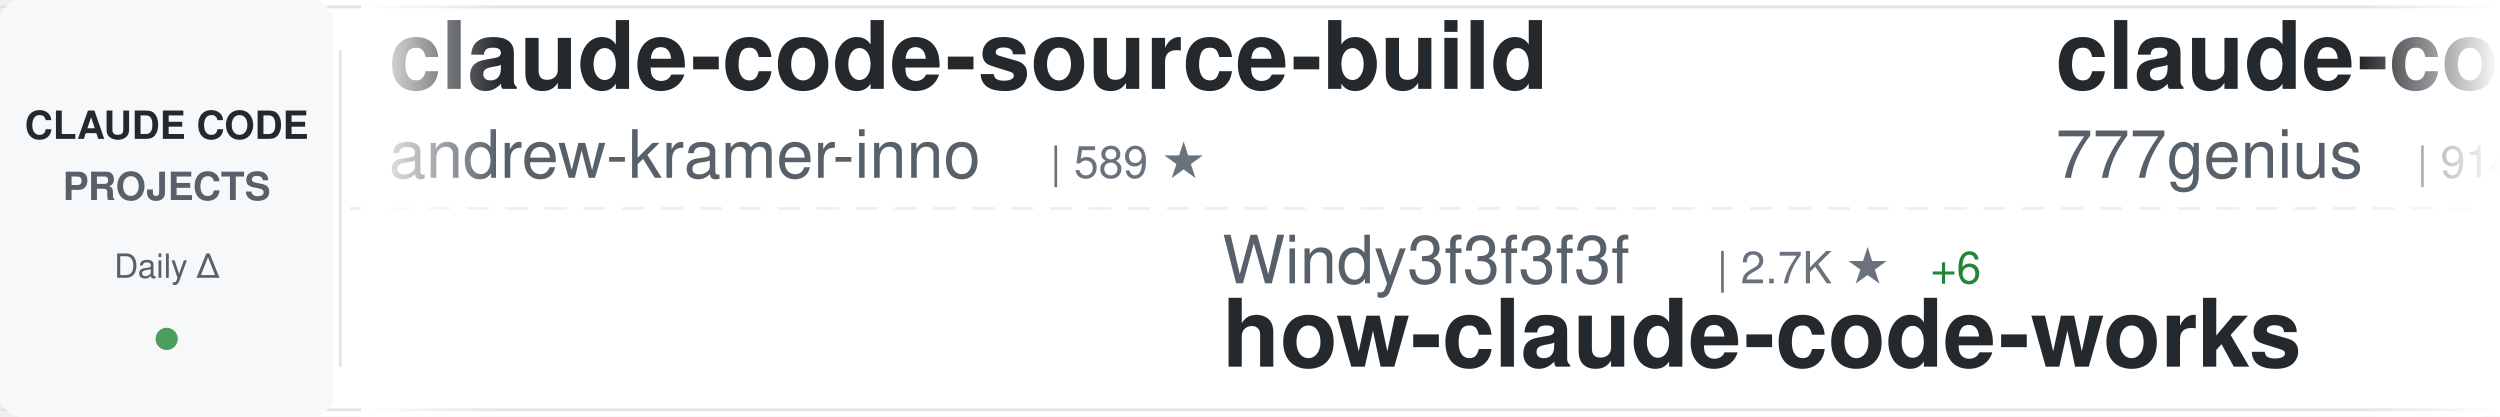
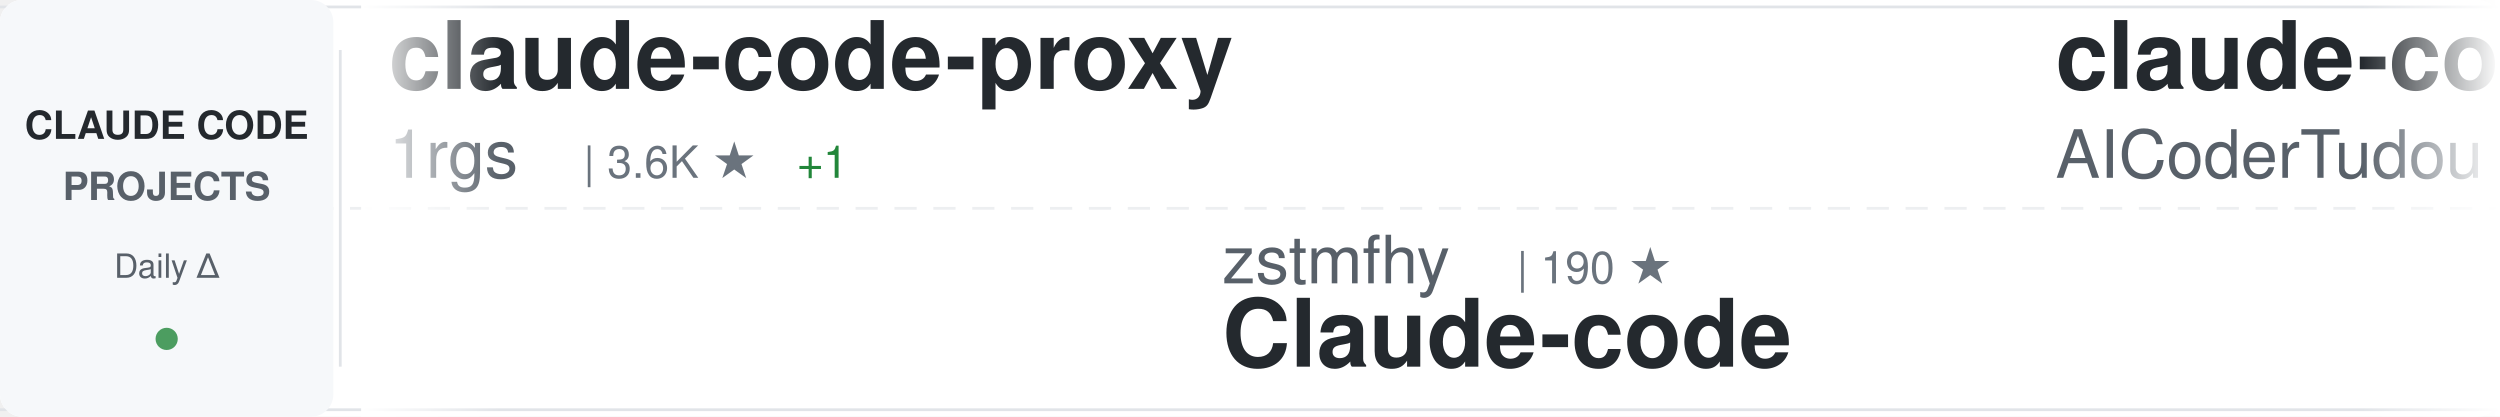
<svg xmlns="http://www.w3.org/2000/svg" width="900" height="150">
  <defs>
    <linearGradient id="awesomeLeftFade" x1="0%" y1="0%" x2="100%" y2="0%">
      <stop offset="0%" style="stop-color:#ffffff;stop-opacity:1" />
      <stop offset="100%" style="stop-color:#ffffff;stop-opacity:0" />
    </linearGradient>
    <linearGradient id="awesomeRightFade" x1="0%" y1="0%" x2="100%" y2="0%">
      <stop offset="0%" style="stop-color:#ffffff;stop-opacity:0" />
      <stop offset="100%" style="stop-color:#ffffff;stop-opacity:1" />
    </linearGradient>
  </defs>
  <rect width="900" height="150" fill="#ffffff" rx="8" />
  <rect x="0" y="2" width="900" height="1" fill="#e1e4e8" />
  <rect x="0" y="147" width="900" height="1" fill="#e1e4e8" />
  <line x1="0" y1="75" x2="900" y2="75" stroke="#e1e4e8" stroke-width="1" stroke-dasharray="8 6" opacity="0.6" />
  <rect x="0" y="0" width="120" height="150" fill="#f6f8fa" rx="8" />
  <text x="60" y="50" font-family="-apple-system, BlinkMacSystemFont, 'Segoe UI', Helvetica, Arial, sans-serif" font-size="14" font-weight="600" fill="#24292e" text-anchor="middle">CLAUDE CODE</text>
  <text x="60" y="72" font-family="-apple-system, BlinkMacSystemFont, 'Segoe UI', Helvetica, Arial, sans-serif" font-size="14" font-weight="600" fill="#586069" text-anchor="middle">PROJECTS</text>
  <text x="60" y="100" font-family="-apple-system, BlinkMacSystemFont, 'Segoe UI', Helvetica, Arial, sans-serif" font-size="12" font-weight="500" fill="#586069" text-anchor="middle">Daily Δ</text>
  <circle cx="60" cy="122" r="4" fill="#22863a" opacity="0.8" />
  <rect x="122" y="18" width="1" height="114" fill="#e1e4e8" />
  <clipPath id="awesomeTickerClip">
    <rect x="130" y="0" width="770" height="150" />
  </clipPath>
  <g clip-path="url(#awesomeTickerClip)">
    <g id="awesomeTickerItems">
      <animateTransform attributeName="transform" attributeType="XML" type="translate" from="0 0" to="-3000 0" dur="54s" repeatCount="indefinite" />
      <g transform="translate(0, 0)">
-         <text x="140" y="32" font-family="-apple-system, BlinkMacSystemFont, 'Segoe UI', Helvetica, Arial, sans-serif" font-size="34" font-weight="600" fill="#24292e">claude-code-source-build</text>
-         <text x="140" y="64" font-family="-apple-system, BlinkMacSystemFont, 'Segoe UI', Helvetica, Arial, sans-serif" font-size="24" font-weight="400" fill="#586069">andrew-kramer-inno</text>
-         <text x="378" y="64" font-family="-apple-system, BlinkMacSystemFont, 'Segoe UI', Helvetica, Arial, sans-serif" font-size="16" font-weight="500" fill="#6a737d">| 589 ★</text>
+         <text x="140" y="32" font-family="-apple-system, BlinkMacSystemFont, 'Segoe UI', Helvetica, Arial, sans-serif" font-size="34" font-weight="600" fill="#24292e">claude-code-proxy</text>
+         <text x="140" y="64" font-family="-apple-system, BlinkMacSystemFont, 'Segoe UI', Helvetica, Arial, sans-serif" font-size="24" font-weight="400" fill="#586069">1rgs</text>
+         <text x="210" y="64" font-family="-apple-system, BlinkMacSystemFont, 'Segoe UI', Helvetica, Arial, sans-serif" font-size="16" font-weight="500" fill="#6a737d">| 3.6K ★</text>
+         <text x="287" y="64" font-family="-apple-system, BlinkMacSystemFont, 'Segoe UI', Helvetica, Arial, sans-serif" font-size="16" font-weight="500" fill="#22863a"> +1</text>
      </g>
      <g transform="translate(300, 0)">
-         <text x="140" y="102" font-family="-apple-system, BlinkMacSystemFont, 'Segoe UI', Helvetica, Arial, sans-serif" font-size="24" font-weight="400" fill="#586069">Windy3f3f3f3f</text>
-         <text x="318" y="102" font-family="-apple-system, BlinkMacSystemFont, 'Segoe UI', Helvetica, Arial, sans-serif" font-size="16" font-weight="500" fill="#6a737d">| 2.7K ★</text>
-         <text x="395" y="102" font-family="-apple-system, BlinkMacSystemFont, 'Segoe UI', Helvetica, Arial, sans-serif" font-size="16" font-weight="500" fill="#22863a"> +6</text>
-         <text x="140" y="132" font-family="-apple-system, BlinkMacSystemFont, 'Segoe UI', Helvetica, Arial, sans-serif" font-size="34" font-weight="600" fill="#24292e">how-claude-code-works</text>
+         <text x="140" y="102" font-family="-apple-system, BlinkMacSystemFont, 'Segoe UI', Helvetica, Arial, sans-serif" font-size="24" font-weight="400" fill="#586069">zstmfhy</text>
+         <text x="246" y="102" font-family="-apple-system, BlinkMacSystemFont, 'Segoe UI', Helvetica, Arial, sans-serif" font-size="16" font-weight="500" fill="#6a737d">| 190 ★</text>
+         <text x="140" y="132" font-family="-apple-system, BlinkMacSystemFont, 'Segoe UI', Helvetica, Arial, sans-serif" font-size="34" font-weight="600" fill="#24292e">Claude-code</text>
      </g>
      <g transform="translate(600, 0)">
-         <text x="140" y="32" font-family="-apple-system, BlinkMacSystemFont, 'Segoe UI', Helvetica, Arial, sans-serif" font-size="34" font-weight="600" fill="#24292e">claude-code-source-code</text>
-         <text x="140" y="64" font-family="-apple-system, BlinkMacSystemFont, 'Segoe UI', Helvetica, Arial, sans-serif" font-size="24" font-weight="400" fill="#586069">777genius</text>
-         <text x="270" y="64" font-family="-apple-system, BlinkMacSystemFont, 'Segoe UI', Helvetica, Arial, sans-serif" font-size="16" font-weight="500" fill="#6a737d">| 914 ★</text>
+         <text x="140" y="32" font-family="-apple-system, BlinkMacSystemFont, 'Segoe UI', Helvetica, Arial, sans-serif" font-size="34" font-weight="600" fill="#24292e">claude-code-tudou</text>
+         <text x="140" y="64" font-family="-apple-system, BlinkMacSystemFont, 'Segoe UI', Helvetica, Arial, sans-serif" font-size="24" font-weight="400" fill="#586069">AICoderTudou</text>
+         <text x="306" y="64" font-family="-apple-system, BlinkMacSystemFont, 'Segoe UI', Helvetica, Arial, sans-serif" font-size="16" font-weight="500" fill="#6a737d">| 500 ★</text>
      </g>
      <g transform="translate(900, 0)">
-         <text x="140" y="102" font-family="-apple-system, BlinkMacSystemFont, 'Segoe UI', Helvetica, Arial, sans-serif" font-size="24" font-weight="400" fill="#586069">Onewon</text>
-         <text x="234" y="102" font-family="-apple-system, BlinkMacSystemFont, 'Segoe UI', Helvetica, Arial, sans-serif" font-size="16" font-weight="500" fill="#6a737d">| 182 ★</text>
-         <text x="140" y="132" font-family="-apple-system, BlinkMacSystemFont, 'Segoe UI', Helvetica, Arial, sans-serif" font-size="34" font-weight="600" fill="#24292e">claude-code</text>
+         <text x="140" y="102" font-family="-apple-system, BlinkMacSystemFont, 'Segoe UI', Helvetica, Arial, sans-serif" font-size="24" font-weight="400" fill="#586069">Chachamaru127</text>
+         <text x="318" y="102" font-family="-apple-system, BlinkMacSystemFont, 'Segoe UI', Helvetica, Arial, sans-serif" font-size="16" font-weight="500" fill="#6a737d">| 2.8K ★</text>
+         <text x="395" y="102" font-family="-apple-system, BlinkMacSystemFont, 'Segoe UI', Helvetica, Arial, sans-serif" font-size="16" font-weight="500" fill="#22863a"> +16</text>
+         <text x="140" y="132" font-family="-apple-system, BlinkMacSystemFont, 'Segoe UI', Helvetica, Arial, sans-serif" font-size="34" font-weight="600" fill="#24292e">claude-code-harness</text>
      </g>
      <g transform="translate(1200, 0)">
-         <text x="140" y="32" font-family="-apple-system, BlinkMacSystemFont, 'Segoe UI', Helvetica, Arial, sans-serif" font-size="34" font-weight="600" fill="#24292e">claude-code-action</text>
-         <text x="140" y="64" font-family="-apple-system, BlinkMacSystemFont, 'Segoe UI', Helvetica, Arial, sans-serif" font-size="24" font-weight="400" fill="#586069">anthropics</text>
-         <text x="282" y="64" font-family="-apple-system, BlinkMacSystemFont, 'Segoe UI', Helvetica, Arial, sans-serif" font-size="16" font-weight="500" fill="#6a737d">| 8.1K ★</text>
-         <text x="359" y="64" font-family="-apple-system, BlinkMacSystemFont, 'Segoe UI', Helvetica, Arial, sans-serif" font-size="16" font-weight="500" fill="#22863a"> +15</text>
+         <text x="140" y="32" font-family="-apple-system, BlinkMacSystemFont, 'Segoe UI', Helvetica, Arial, sans-serif" font-size="34" font-weight="600" fill="#24292e">ECC</text>
+         <text x="140" y="64" font-family="-apple-system, BlinkMacSystemFont, 'Segoe UI', Helvetica, Arial, sans-serif" font-size="24" font-weight="400" fill="#586069">affaan-m</text>
+         <text x="258" y="64" font-family="-apple-system, BlinkMacSystemFont, 'Segoe UI', Helvetica, Arial, sans-serif" font-size="16" font-weight="500" fill="#6a737d">| 219.9K ★</text>
+         <text x="353" y="64" font-family="-apple-system, BlinkMacSystemFont, 'Segoe UI', Helvetica, Arial, sans-serif" font-size="16" font-weight="500" fill="#22863a"> +674</text>
      </g>
      <g transform="translate(1500, 0)">
        <text x="140" y="102" font-family="-apple-system, BlinkMacSystemFont, 'Segoe UI', Helvetica, Arial, sans-serif" font-size="24" font-weight="400" fill="#586069">lintsinghua</text>
        <text x="294" y="102" font-family="-apple-system, BlinkMacSystemFont, 'Segoe UI', Helvetica, Arial, sans-serif" font-size="16" font-weight="500" fill="#6a737d">| 3.7K ★</text>
        <text x="371" y="102" font-family="-apple-system, BlinkMacSystemFont, 'Segoe UI', Helvetica, Arial, sans-serif" font-size="16" font-weight="500" fill="#22863a"> +14</text>
        <text x="140" y="132" font-family="-apple-system, BlinkMacSystemFont, 'Segoe UI', Helvetica, Arial, sans-serif" font-size="34" font-weight="600" fill="#24292e">claude-code-book</text>
      </g>
      <g transform="translate(1800, 0)">
-         <text x="140" y="32" font-family="-apple-system, BlinkMacSystemFont, 'Segoe UI', Helvetica, Arial, sans-serif" font-size="34" font-weight="600" fill="#24292e">pi-vs-claude-code</text>
-         <text x="140" y="64" font-family="-apple-system, BlinkMacSystemFont, 'Segoe UI', Helvetica, Arial, sans-serif" font-size="24" font-weight="400" fill="#586069">disler</text>
-         <text x="234" y="64" font-family="-apple-system, BlinkMacSystemFont, 'Segoe UI', Helvetica, Arial, sans-serif" font-size="16" font-weight="500" fill="#6a737d">| 1.4K ★</text>
-         <text x="311" y="64" font-family="-apple-system, BlinkMacSystemFont, 'Segoe UI', Helvetica, Arial, sans-serif" font-size="16" font-weight="500" fill="#22863a"> +4</text>
+         <text x="140" y="32" font-family="-apple-system, BlinkMacSystemFont, 'Segoe UI', Helvetica, Arial, sans-serif" font-size="34" font-weight="600" fill="#24292e">collection-claude-code-s...</text>
+         <text x="140" y="64" font-family="-apple-system, BlinkMacSystemFont, 'Segoe UI', Helvetica, Arial, sans-serif" font-size="24" font-weight="400" fill="#586069">chauncygu</text>
+         <text x="270" y="64" font-family="-apple-system, BlinkMacSystemFont, 'Segoe UI', Helvetica, Arial, sans-serif" font-size="16" font-weight="500" fill="#6a737d">| 2.7K ★</text>
+         <text x="347" y="64" font-family="-apple-system, BlinkMacSystemFont, 'Segoe UI', Helvetica, Arial, sans-serif" font-size="16" font-weight="500" fill="#22863a"> +3</text>
      </g>
      <g transform="translate(2100, 0)">
-         <text x="140" y="102" font-family="-apple-system, BlinkMacSystemFont, 'Segoe UI', Helvetica, Arial, sans-serif" font-size="24" font-weight="400" fill="#586069">jeremylongshore</text>
-         <text x="342" y="102" font-family="-apple-system, BlinkMacSystemFont, 'Segoe UI', Helvetica, Arial, sans-serif" font-size="16" font-weight="500" fill="#6a737d">| 2.4K ★</text>
-         <text x="419" y="102" font-family="-apple-system, BlinkMacSystemFont, 'Segoe UI', Helvetica, Arial, sans-serif" font-size="16" font-weight="500" fill="#22863a"> +7</text>
-         <text x="140" y="132" font-family="-apple-system, BlinkMacSystemFont, 'Segoe UI', Helvetica, Arial, sans-serif" font-size="34" font-weight="600" fill="#24292e">claude-code-plugins-plus...</text>
+         <text x="140" y="102" font-family="-apple-system, BlinkMacSystemFont, 'Segoe UI', Helvetica, Arial, sans-serif" font-size="24" font-weight="400" fill="#586069">sugyan</text>
+         <text x="234" y="102" font-family="-apple-system, BlinkMacSystemFont, 'Segoe UI', Helvetica, Arial, sans-serif" font-size="16" font-weight="500" fill="#6a737d">| 1.1K ★</text>
+         <text x="311" y="102" font-family="-apple-system, BlinkMacSystemFont, 'Segoe UI', Helvetica, Arial, sans-serif" font-size="16" font-weight="500" fill="#22863a"> +1</text>
+         <text x="140" y="132" font-family="-apple-system, BlinkMacSystemFont, 'Segoe UI', Helvetica, Arial, sans-serif" font-size="34" font-weight="600" fill="#24292e">claude-code-webui</text>
      </g>
      <g transform="translate(2400, 0)">
-         <text x="140" y="32" font-family="-apple-system, BlinkMacSystemFont, 'Segoe UI', Helvetica, Arial, sans-serif" font-size="34" font-weight="600" fill="#24292e">claude-code-proxy</text>
-         <text x="140" y="64" font-family="-apple-system, BlinkMacSystemFont, 'Segoe UI', Helvetica, Arial, sans-serif" font-size="24" font-weight="400" fill="#586069">fuergaosi233</text>
-         <text x="306" y="64" font-family="-apple-system, BlinkMacSystemFont, 'Segoe UI', Helvetica, Arial, sans-serif" font-size="16" font-weight="500" fill="#6a737d">| 2.7K ★</text>
-         <text x="383" y="64" font-family="-apple-system, BlinkMacSystemFont, 'Segoe UI', Helvetica, Arial, sans-serif" font-size="16" font-weight="500" fill="#22863a"> +3</text>
+         <text x="140" y="32" font-family="-apple-system, BlinkMacSystemFont, 'Segoe UI', Helvetica, Arial, sans-serif" font-size="34" font-weight="600" fill="#24292e">claude-code-cli</text>
+         <text x="140" y="64" font-family="-apple-system, BlinkMacSystemFont, 'Segoe UI', Helvetica, Arial, sans-serif" font-size="24" font-weight="400" fill="#586069">huangserva</text>
+         <text x="282" y="64" font-family="-apple-system, BlinkMacSystemFont, 'Segoe UI', Helvetica, Arial, sans-serif" font-size="16" font-weight="500" fill="#6a737d">| 608 ★</text>
      </g>
      <g transform="translate(2700, 0)">
-         <text x="140" y="102" font-family="-apple-system, BlinkMacSystemFont, 'Segoe UI', Helvetica, Arial, sans-serif" font-size="24" font-weight="400" fill="#586069">Yuyz0112</text>
-         <text x="258" y="102" font-family="-apple-system, BlinkMacSystemFont, 'Segoe UI', Helvetica, Arial, sans-serif" font-size="16" font-weight="500" fill="#6a737d">| 2.4K ★</text>
-         <text x="140" y="132" font-family="-apple-system, BlinkMacSystemFont, 'Segoe UI', Helvetica, Arial, sans-serif" font-size="34" font-weight="600" fill="#24292e">claude-code-reverse</text>
+         <text x="140" y="102" font-family="-apple-system, BlinkMacSystemFont, 'Segoe UI', Helvetica, Arial, sans-serif" font-size="24" font-weight="400" fill="#586069">mehmoodosman</text>
+         <text x="306" y="102" font-family="-apple-system, BlinkMacSystemFont, 'Segoe UI', Helvetica, Arial, sans-serif" font-size="16" font-weight="500" fill="#6a737d">| 167 ★</text>
+         <text x="140" y="132" font-family="-apple-system, BlinkMacSystemFont, 'Segoe UI', Helvetica, Arial, sans-serif" font-size="34" font-weight="600" fill="#24292e">claude-code</text>
      </g>
      <g transform="translate(3000, 0)">
-         <text x="140" y="32" font-family="-apple-system, BlinkMacSystemFont, 'Segoe UI', Helvetica, Arial, sans-serif" font-size="34" font-weight="600" fill="#24292e">claude-code-source-build</text>
-         <text x="140" y="64" font-family="-apple-system, BlinkMacSystemFont, 'Segoe UI', Helvetica, Arial, sans-serif" font-size="24" font-weight="400" fill="#586069">andrew-kramer-inno</text>
-         <text x="378" y="64" font-family="-apple-system, BlinkMacSystemFont, 'Segoe UI', Helvetica, Arial, sans-serif" font-size="16" font-weight="500" fill="#6a737d">| 589 ★</text>
+         <text x="140" y="32" font-family="-apple-system, BlinkMacSystemFont, 'Segoe UI', Helvetica, Arial, sans-serif" font-size="34" font-weight="600" fill="#24292e">claude-code-proxy</text>
+         <text x="140" y="64" font-family="-apple-system, BlinkMacSystemFont, 'Segoe UI', Helvetica, Arial, sans-serif" font-size="24" font-weight="400" fill="#586069">1rgs</text>
+         <text x="210" y="64" font-family="-apple-system, BlinkMacSystemFont, 'Segoe UI', Helvetica, Arial, sans-serif" font-size="16" font-weight="500" fill="#6a737d">| 3.6K ★</text>
+         <text x="287" y="64" font-family="-apple-system, BlinkMacSystemFont, 'Segoe UI', Helvetica, Arial, sans-serif" font-size="16" font-weight="500" fill="#22863a"> +1</text>
      </g>
      <g transform="translate(3300, 0)">
-         <text x="140" y="102" font-family="-apple-system, BlinkMacSystemFont, 'Segoe UI', Helvetica, Arial, sans-serif" font-size="24" font-weight="400" fill="#586069">Windy3f3f3f3f</text>
-         <text x="318" y="102" font-family="-apple-system, BlinkMacSystemFont, 'Segoe UI', Helvetica, Arial, sans-serif" font-size="16" font-weight="500" fill="#6a737d">| 2.7K ★</text>
-         <text x="395" y="102" font-family="-apple-system, BlinkMacSystemFont, 'Segoe UI', Helvetica, Arial, sans-serif" font-size="16" font-weight="500" fill="#22863a"> +6</text>
-         <text x="140" y="132" font-family="-apple-system, BlinkMacSystemFont, 'Segoe UI', Helvetica, Arial, sans-serif" font-size="34" font-weight="600" fill="#24292e">how-claude-code-works</text>
+         <text x="140" y="102" font-family="-apple-system, BlinkMacSystemFont, 'Segoe UI', Helvetica, Arial, sans-serif" font-size="24" font-weight="400" fill="#586069">zstmfhy</text>
+         <text x="246" y="102" font-family="-apple-system, BlinkMacSystemFont, 'Segoe UI', Helvetica, Arial, sans-serif" font-size="16" font-weight="500" fill="#6a737d">| 190 ★</text>
+         <text x="140" y="132" font-family="-apple-system, BlinkMacSystemFont, 'Segoe UI', Helvetica, Arial, sans-serif" font-size="34" font-weight="600" fill="#24292e">Claude-code</text>
      </g>
      <g transform="translate(3600, 0)">
-         <text x="140" y="32" font-family="-apple-system, BlinkMacSystemFont, 'Segoe UI', Helvetica, Arial, sans-serif" font-size="34" font-weight="600" fill="#24292e">claude-code-source-code</text>
-         <text x="140" y="64" font-family="-apple-system, BlinkMacSystemFont, 'Segoe UI', Helvetica, Arial, sans-serif" font-size="24" font-weight="400" fill="#586069">777genius</text>
-         <text x="270" y="64" font-family="-apple-system, BlinkMacSystemFont, 'Segoe UI', Helvetica, Arial, sans-serif" font-size="16" font-weight="500" fill="#6a737d">| 914 ★</text>
+         <text x="140" y="32" font-family="-apple-system, BlinkMacSystemFont, 'Segoe UI', Helvetica, Arial, sans-serif" font-size="34" font-weight="600" fill="#24292e">claude-code-tudou</text>
+         <text x="140" y="64" font-family="-apple-system, BlinkMacSystemFont, 'Segoe UI', Helvetica, Arial, sans-serif" font-size="24" font-weight="400" fill="#586069">AICoderTudou</text>
+         <text x="306" y="64" font-family="-apple-system, BlinkMacSystemFont, 'Segoe UI', Helvetica, Arial, sans-serif" font-size="16" font-weight="500" fill="#6a737d">| 500 ★</text>
      </g>
      <g transform="translate(3900, 0)">
-         <text x="140" y="102" font-family="-apple-system, BlinkMacSystemFont, 'Segoe UI', Helvetica, Arial, sans-serif" font-size="24" font-weight="400" fill="#586069">Onewon</text>
-         <text x="234" y="102" font-family="-apple-system, BlinkMacSystemFont, 'Segoe UI', Helvetica, Arial, sans-serif" font-size="16" font-weight="500" fill="#6a737d">| 182 ★</text>
-         <text x="140" y="132" font-family="-apple-system, BlinkMacSystemFont, 'Segoe UI', Helvetica, Arial, sans-serif" font-size="34" font-weight="600" fill="#24292e">claude-code</text>
+         <text x="140" y="102" font-family="-apple-system, BlinkMacSystemFont, 'Segoe UI', Helvetica, Arial, sans-serif" font-size="24" font-weight="400" fill="#586069">Chachamaru127</text>
+         <text x="318" y="102" font-family="-apple-system, BlinkMacSystemFont, 'Segoe UI', Helvetica, Arial, sans-serif" font-size="16" font-weight="500" fill="#6a737d">| 2.8K ★</text>
+         <text x="395" y="102" font-family="-apple-system, BlinkMacSystemFont, 'Segoe UI', Helvetica, Arial, sans-serif" font-size="16" font-weight="500" fill="#22863a"> +16</text>
+         <text x="140" y="132" font-family="-apple-system, BlinkMacSystemFont, 'Segoe UI', Helvetica, Arial, sans-serif" font-size="34" font-weight="600" fill="#24292e">claude-code-harness</text>
      </g>
    </g>
  </g>
  <rect x="130" y="0" width="50" height="150" fill="url(#awesomeLeftFade)" />
  <rect x="850" y="0" width="50" height="150" fill="url(#awesomeRightFade)" />
</svg>
